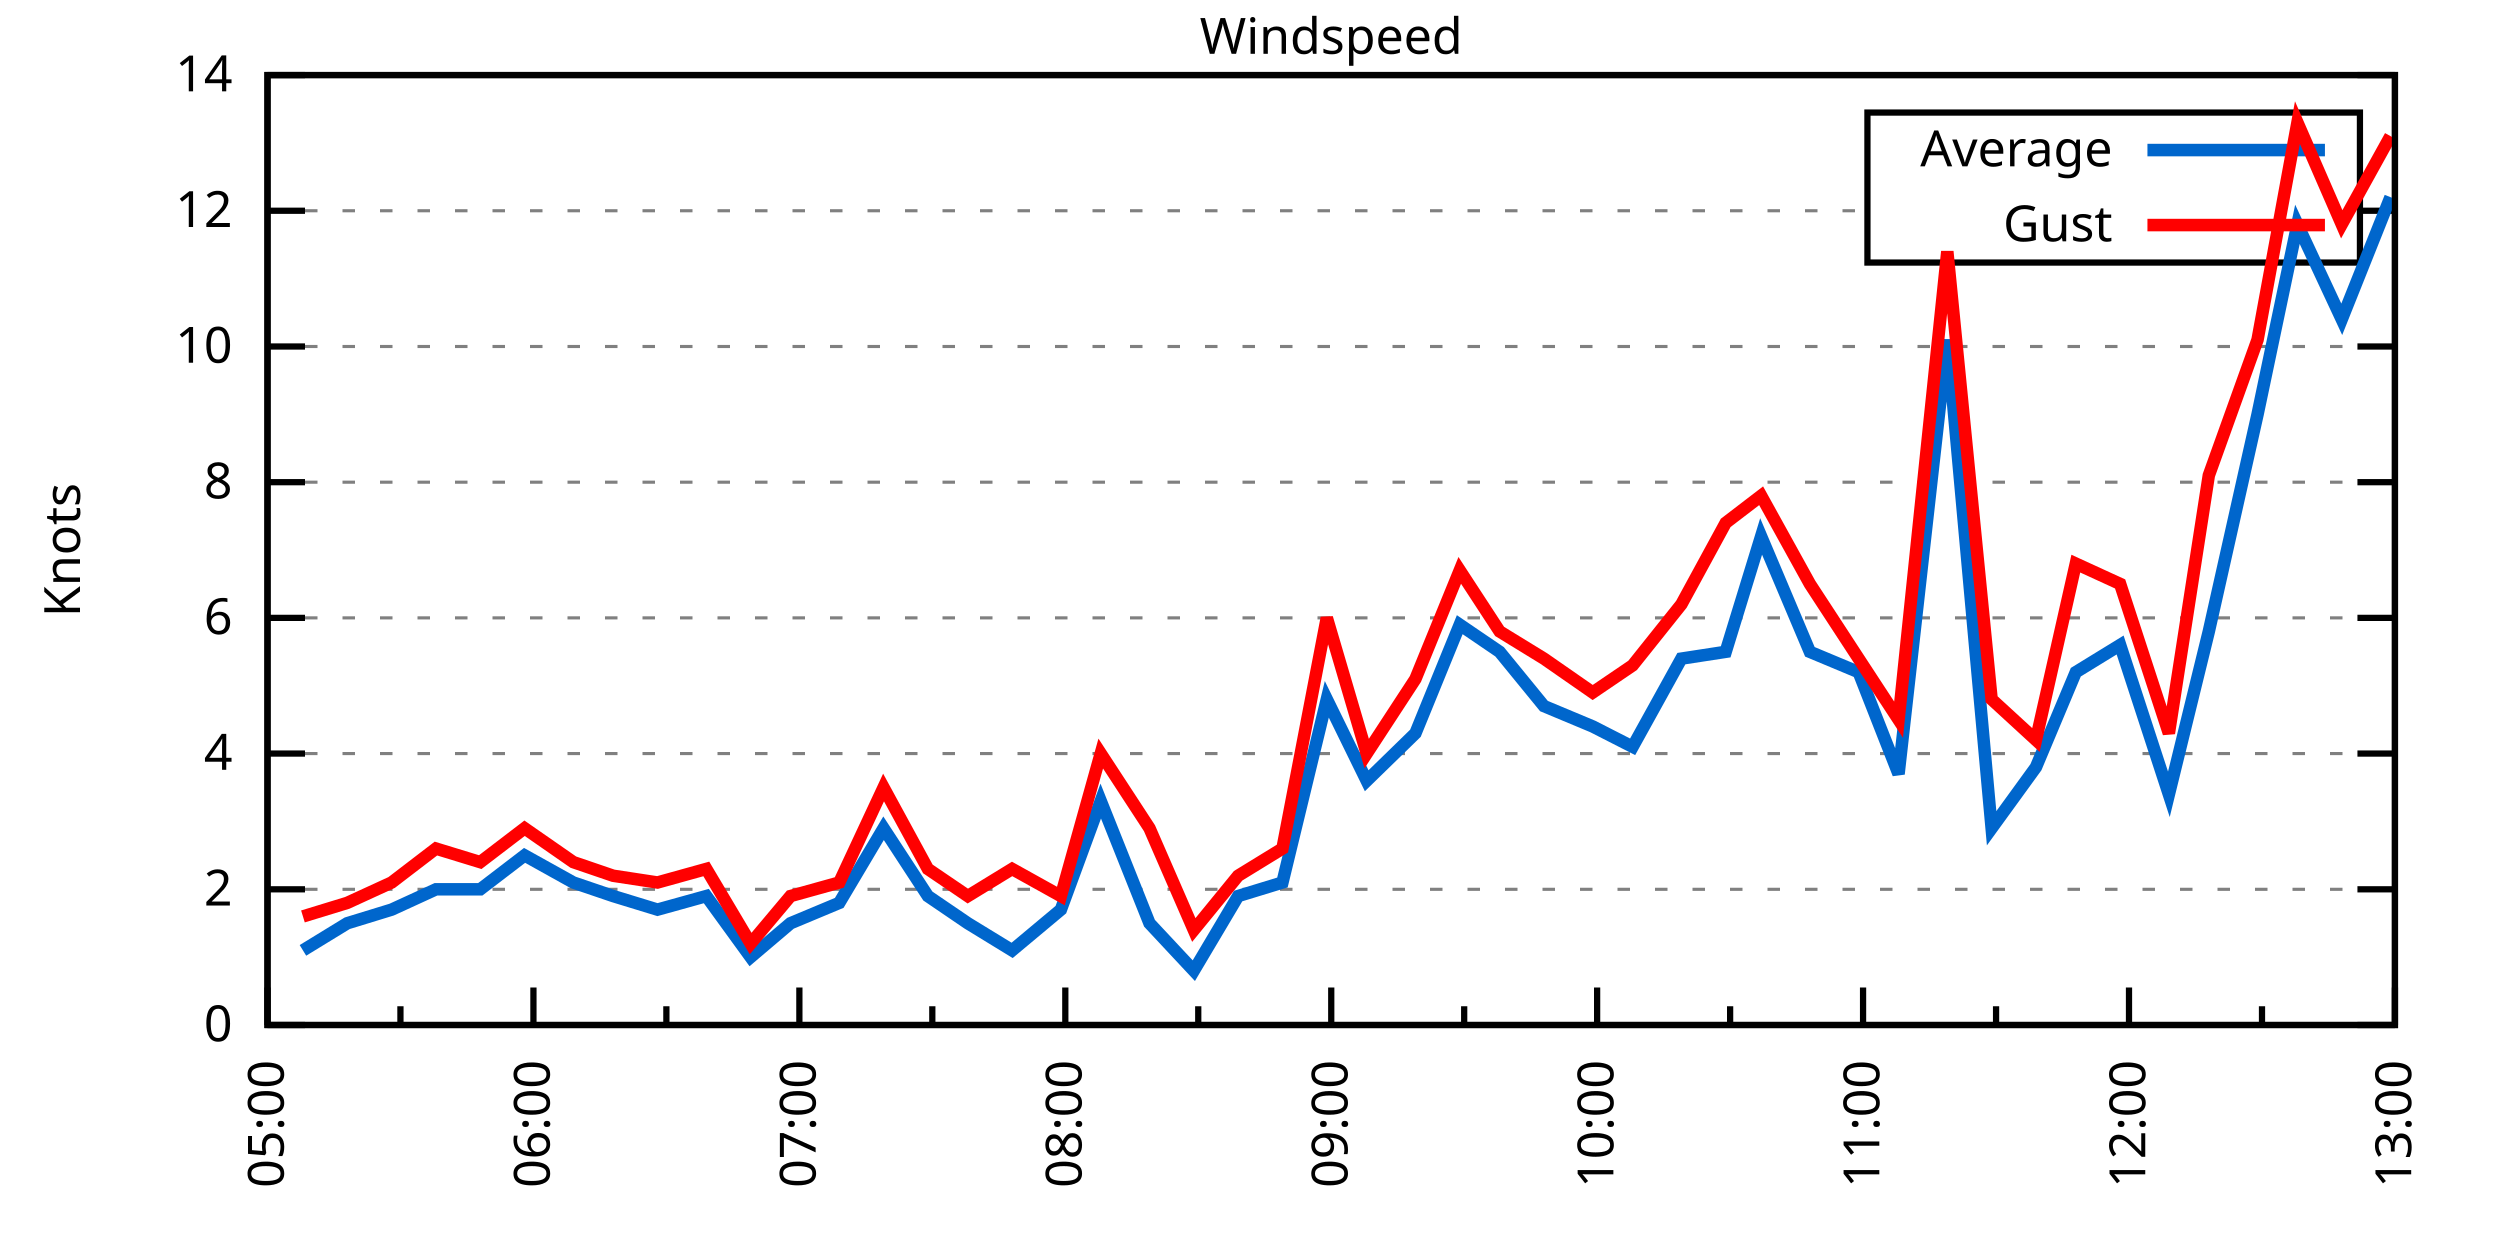
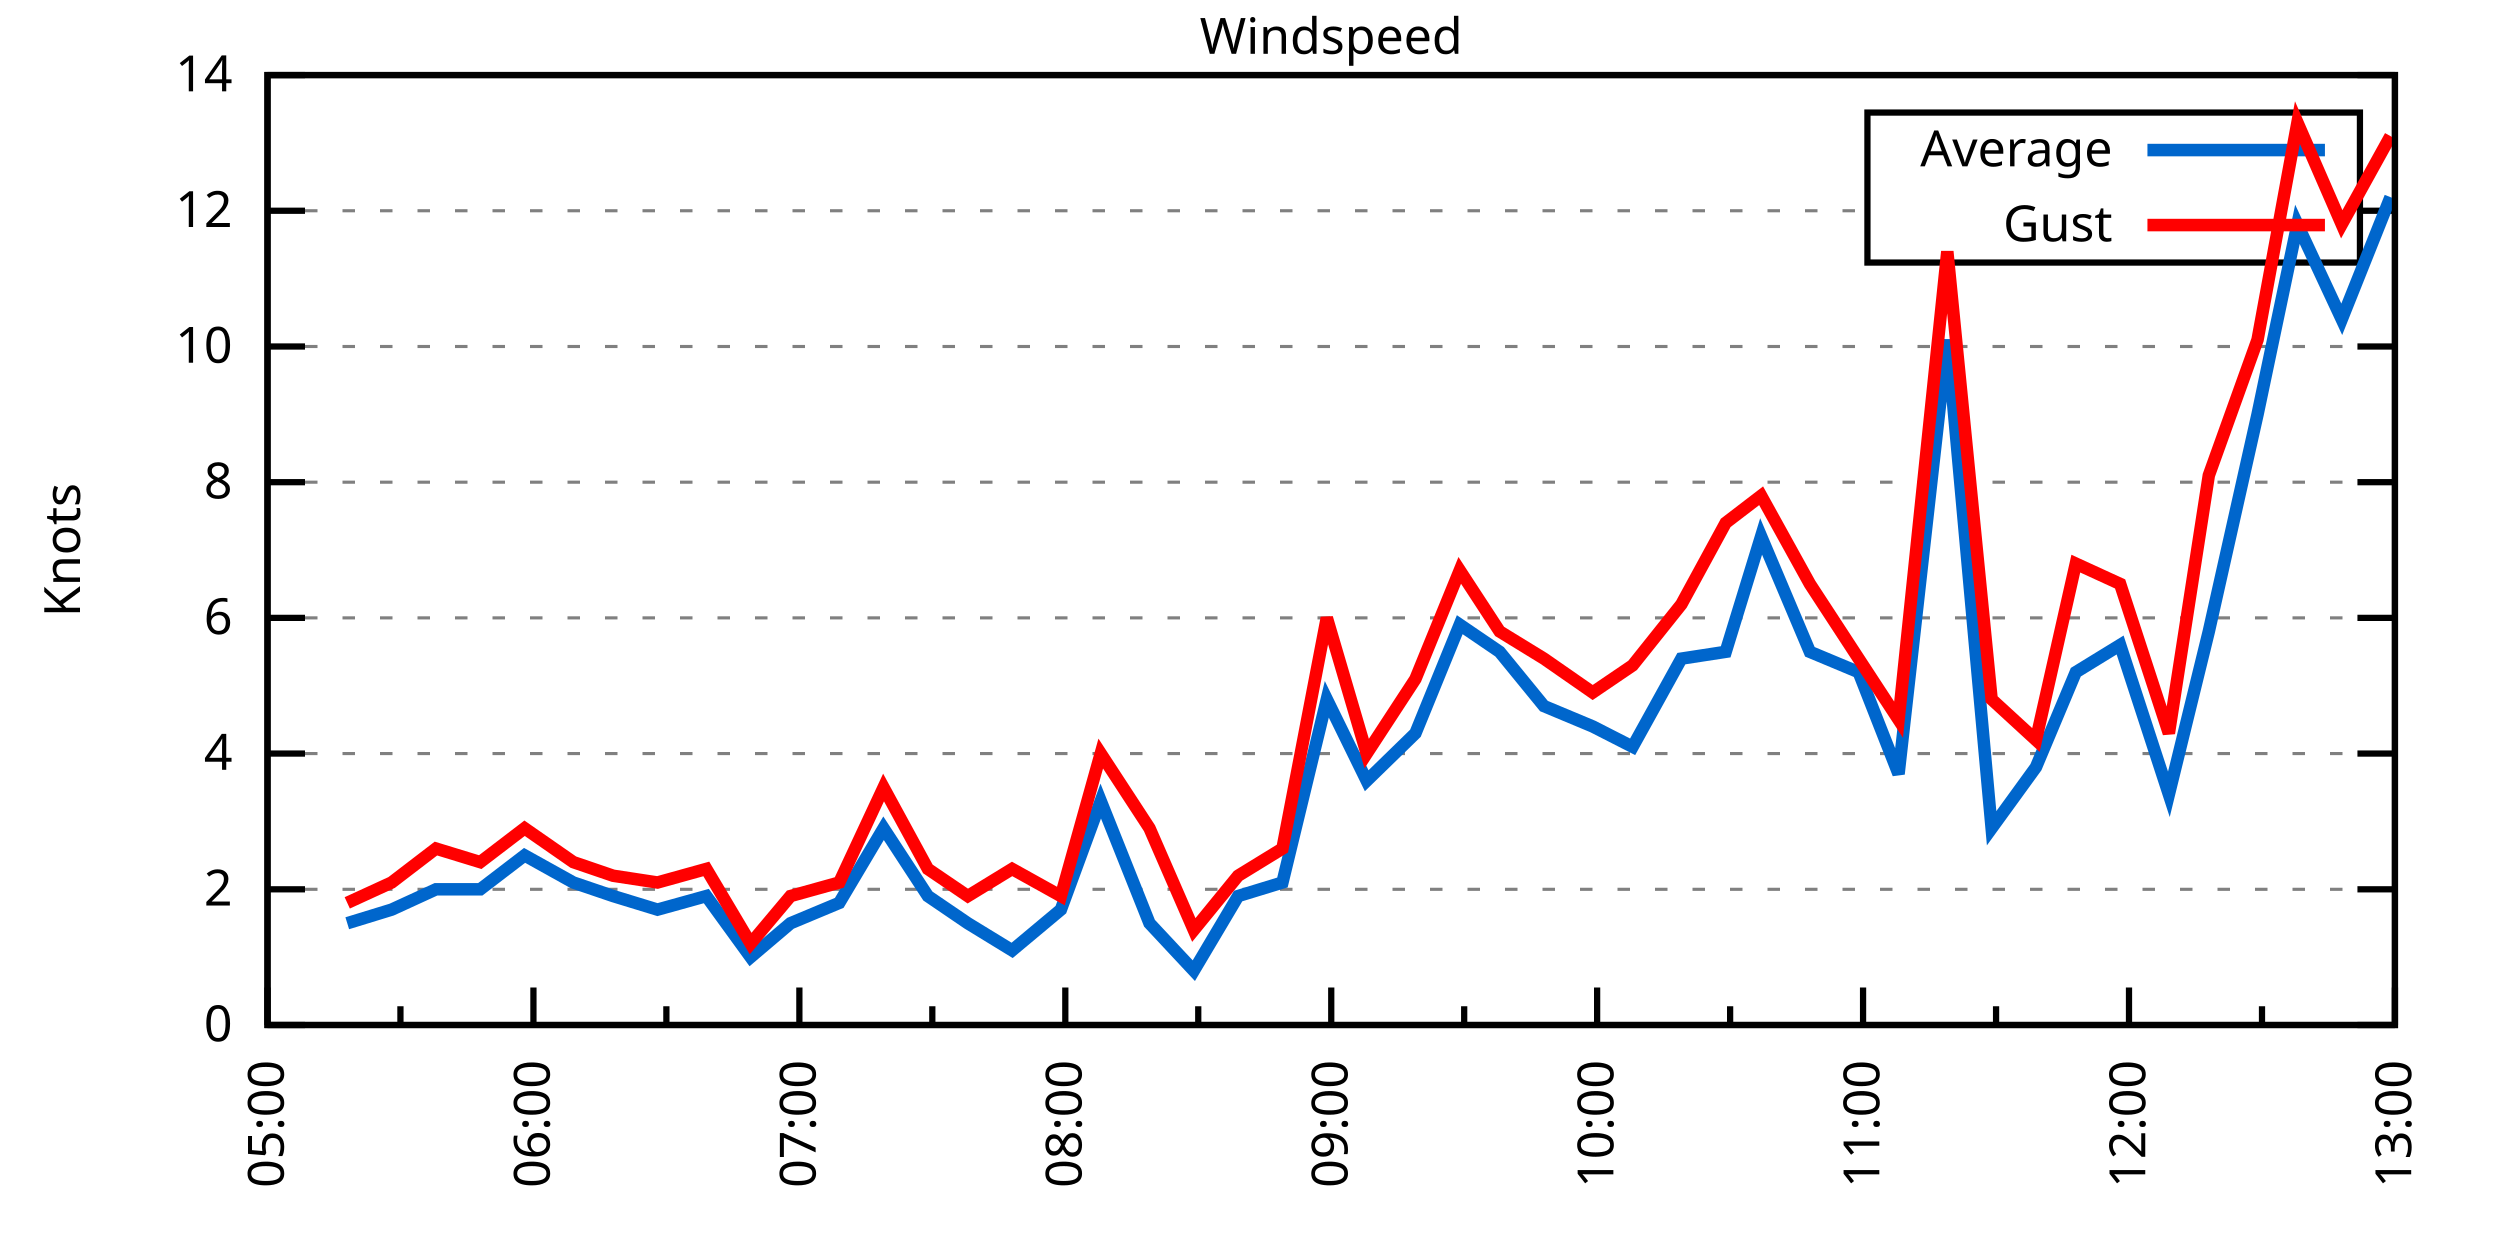
<svg xmlns="http://www.w3.org/2000/svg" xmlns:xlink="http://www.w3.org/1999/xlink" width="400" height="200" viewBox="0 0 400 200">
  <g id="gnuplot_canvas">
    <rect x="0" y="0" width="400" height="200" fill="none" />
    <defs>
      <circle id="gpDot" r="0.5" stroke-width="0.5" stroke="currentColor" />
      <path id="gpPt0" stroke-width="0.333" stroke="currentColor" d="M-1,0 h2 M0,-1 v2" />
      <path id="gpPt1" stroke-width="0.333" stroke="currentColor" d="M-1,-1 L1,1 M1,-1 L-1,1" />
      <path id="gpPt2" stroke-width="0.333" stroke="currentColor" d="M-1,0 L1,0 M0,-1 L0,1 M-1,-1 L1,1 M-1,1 L1,-1" />
      <rect id="gpPt3" stroke-width="0.333" stroke="currentColor" x="-1" y="-1" width="2" height="2" />
      <rect id="gpPt4" stroke-width="0.333" stroke="currentColor" fill="currentColor" x="-1" y="-1" width="2" height="2" />
      <circle id="gpPt5" stroke-width="0.333" stroke="currentColor" cx="0" cy="0" r="1" />
      <use xlink:href="#gpPt5" id="gpPt6" fill="currentColor" stroke="none" />
      <path id="gpPt7" stroke-width="0.333" stroke="currentColor" d="M0,-1.33 L-1.33,0.67 L1.33,0.67 z" />
      <use xlink:href="#gpPt7" id="gpPt8" fill="currentColor" stroke="none" />
      <use xlink:href="#gpPt7" id="gpPt9" stroke="currentColor" transform="rotate(180)" />
      <use xlink:href="#gpPt9" id="gpPt10" fill="currentColor" stroke="none" />
      <use xlink:href="#gpPt3" id="gpPt11" stroke="currentColor" transform="rotate(45)" />
      <use xlink:href="#gpPt11" id="gpPt12" fill="currentColor" stroke="none" />
      <path id="gpPt13" stroke-width="0.333" stroke="currentColor" d="M0,1.330 L1.265,0.411 L0.782,-1.067 L-0.782,-1.076 L-1.265,0.411 z" />
      <use xlink:href="#gpPt13" id="gpPt14" fill="currentColor" stroke="none" />
      <filter id="textbox" filterUnits="objectBoundingBox" x="0" y="0" height="1" width="1">
        <feFlood flood-color="white" flood-opacity="1" result="bgnd" />
        <feComposite in="SourceGraphic" in2="bgnd" operator="atop" />
      </filter>
      <filter id="greybox" filterUnits="objectBoundingBox" x="0" y="0" height="1" width="1">
        <feFlood flood-color="lightgrey" flood-opacity="1" result="grey" />
        <feComposite in="SourceGraphic" in2="grey" operator="atop" />
      </filter>
    </defs>
    <g fill="none" color="white" stroke="currentColor" stroke-width="1.00" stroke-linecap="butt" stroke-linejoin="miter">
</g>
    <g fill="none" color="black" stroke="currentColor" stroke-width="1.00" stroke-linecap="butt" stroke-linejoin="miter">
      <g stroke="none" shape-rendering="crispEdges">
        <polygon fill="rgb(255, 255, 255)" points="42.80,164.00 383.18,164.00 383.18,12.02 42.80,12.02 " />
      </g>
    </g>
    <g fill="none" color="black" stroke="currentColor" stroke-width="1.00" stroke-linecap="butt" stroke-linejoin="miter">
</g>
    <g fill="none" color="black" stroke="black" stroke-width="0.50" stroke-linecap="butt" stroke-linejoin="miter">
</g>
    <g fill="none" color="gray" stroke="currentColor" stroke-width="0.50" stroke-linecap="butt" stroke-linejoin="miter">
      <path stroke="gray" stroke-dasharray="2,4" class="gridline" d="M42.80,164.00 L383.19,164.00  " />
    </g>
    <g fill="none" color="gray" stroke="gray" stroke-width="1.00" stroke-linecap="butt" stroke-linejoin="miter">
</g>
    <g fill="none" color="black" stroke="currentColor" stroke-width="1.00" stroke-linecap="butt" stroke-linejoin="miter">
      <path stroke="black" d="M42.80,164.00 L48.80,164.00 M383.19,164.00 L377.19,164.00  " />
      <g transform="translate(37.20,166.60)" stroke="none" fill="black" font-family="Sans" font-size="8.00" text-anchor="end">
        <text>
          <tspan font-family="Sans"> 0</tspan>
        </text>
      </g>
    </g>
    <g fill="none" color="black" stroke="currentColor" stroke-width="1.00" stroke-linecap="butt" stroke-linejoin="miter">
</g>
    <g fill="none" color="black" stroke="black" stroke-width="0.50" stroke-linecap="butt" stroke-linejoin="miter">
</g>
    <g fill="none" color="gray" stroke="currentColor" stroke-width="0.50" stroke-linecap="butt" stroke-linejoin="miter">
      <path stroke="gray" stroke-dasharray="2,4" class="gridline" d="M42.80,142.29 L383.19,142.29  " />
    </g>
    <g fill="none" color="gray" stroke="gray" stroke-width="1.00" stroke-linecap="butt" stroke-linejoin="miter">
</g>
    <g fill="none" color="black" stroke="currentColor" stroke-width="1.00" stroke-linecap="butt" stroke-linejoin="miter">
      <path stroke="black" d="M42.80,142.29 L48.80,142.29 M383.19,142.29 L377.19,142.29  " />
      <g transform="translate(37.20,144.89)" stroke="none" fill="black" font-family="Sans" font-size="8.00" text-anchor="end">
        <text>
          <tspan font-family="Sans"> 2</tspan>
        </text>
      </g>
    </g>
    <g fill="none" color="black" stroke="currentColor" stroke-width="1.00" stroke-linecap="butt" stroke-linejoin="miter">
</g>
    <g fill="none" color="black" stroke="black" stroke-width="0.50" stroke-linecap="butt" stroke-linejoin="miter">
</g>
    <g fill="none" color="gray" stroke="currentColor" stroke-width="0.50" stroke-linecap="butt" stroke-linejoin="miter">
      <path stroke="gray" stroke-dasharray="2,4" class="gridline" d="M42.80,120.57 L383.19,120.57  " />
    </g>
    <g fill="none" color="gray" stroke="gray" stroke-width="1.00" stroke-linecap="butt" stroke-linejoin="miter">
</g>
    <g fill="none" color="black" stroke="currentColor" stroke-width="1.00" stroke-linecap="butt" stroke-linejoin="miter">
      <path stroke="black" d="M42.80,120.57 L48.80,120.57 M383.19,120.57 L377.19,120.57  " />
      <g transform="translate(37.20,123.17)" stroke="none" fill="black" font-family="Sans" font-size="8.00" text-anchor="end">
        <text>
          <tspan font-family="Sans"> 4</tspan>
        </text>
      </g>
    </g>
    <g fill="none" color="black" stroke="currentColor" stroke-width="1.00" stroke-linecap="butt" stroke-linejoin="miter">
</g>
    <g fill="none" color="black" stroke="black" stroke-width="0.50" stroke-linecap="butt" stroke-linejoin="miter">
</g>
    <g fill="none" color="gray" stroke="currentColor" stroke-width="0.50" stroke-linecap="butt" stroke-linejoin="miter">
      <path stroke="gray" stroke-dasharray="2,4" class="gridline" d="M42.80,98.86 L383.19,98.86  " />
    </g>
    <g fill="none" color="gray" stroke="gray" stroke-width="1.00" stroke-linecap="butt" stroke-linejoin="miter">
</g>
    <g fill="none" color="black" stroke="currentColor" stroke-width="1.00" stroke-linecap="butt" stroke-linejoin="miter">
      <path stroke="black" d="M42.80,98.86 L48.80,98.86 M383.19,98.86 L377.19,98.86  " />
      <g transform="translate(37.20,101.46)" stroke="none" fill="black" font-family="Sans" font-size="8.00" text-anchor="end">
        <text>
          <tspan font-family="Sans"> 6</tspan>
        </text>
      </g>
    </g>
    <g fill="none" color="black" stroke="currentColor" stroke-width="1.00" stroke-linecap="butt" stroke-linejoin="miter">
</g>
    <g fill="none" color="black" stroke="black" stroke-width="0.50" stroke-linecap="butt" stroke-linejoin="miter">
</g>
    <g fill="none" color="gray" stroke="currentColor" stroke-width="0.50" stroke-linecap="butt" stroke-linejoin="miter">
      <path stroke="gray" stroke-dasharray="2,4" class="gridline" d="M42.80,77.15 L383.19,77.15  " />
    </g>
    <g fill="none" color="gray" stroke="gray" stroke-width="1.00" stroke-linecap="butt" stroke-linejoin="miter">
</g>
    <g fill="none" color="black" stroke="currentColor" stroke-width="1.00" stroke-linecap="butt" stroke-linejoin="miter">
      <path stroke="black" d="M42.80,77.15 L48.80,77.15 M383.19,77.15 L377.19,77.15  " />
      <g transform="translate(37.20,79.75)" stroke="none" fill="black" font-family="Sans" font-size="8.00" text-anchor="end">
        <text>
          <tspan font-family="Sans"> 8</tspan>
        </text>
      </g>
    </g>
    <g fill="none" color="black" stroke="currentColor" stroke-width="1.00" stroke-linecap="butt" stroke-linejoin="miter">
</g>
    <g fill="none" color="black" stroke="black" stroke-width="0.50" stroke-linecap="butt" stroke-linejoin="miter">
</g>
    <g fill="none" color="gray" stroke="currentColor" stroke-width="0.50" stroke-linecap="butt" stroke-linejoin="miter">
      <path stroke="gray" stroke-dasharray="2,4" class="gridline" d="M42.80,55.44 L383.19,55.44  " />
    </g>
    <g fill="none" color="gray" stroke="gray" stroke-width="1.00" stroke-linecap="butt" stroke-linejoin="miter">
</g>
    <g fill="none" color="black" stroke="currentColor" stroke-width="1.00" stroke-linecap="butt" stroke-linejoin="miter">
      <path stroke="black" d="M42.80,55.44 L48.80,55.44 M383.19,55.44 L377.19,55.44  " />
      <g transform="translate(37.20,58.04)" stroke="none" fill="black" font-family="Sans" font-size="8.00" text-anchor="end">
        <text>
          <tspan font-family="Sans"> 10</tspan>
        </text>
      </g>
    </g>
    <g fill="none" color="black" stroke="currentColor" stroke-width="1.00" stroke-linecap="butt" stroke-linejoin="miter">
</g>
    <g fill="none" color="black" stroke="black" stroke-width="0.50" stroke-linecap="butt" stroke-linejoin="miter">
</g>
    <g fill="none" color="gray" stroke="currentColor" stroke-width="0.50" stroke-linecap="butt" stroke-linejoin="miter">
      <path stroke="gray" stroke-dasharray="2,4" class="gridline" d="M42.80,33.72 L298.79,33.72 M377.59,33.72 L383.19,33.72  " />
    </g>
    <g fill="none" color="gray" stroke="gray" stroke-width="1.00" stroke-linecap="butt" stroke-linejoin="miter">
</g>
    <g fill="none" color="black" stroke="currentColor" stroke-width="1.00" stroke-linecap="butt" stroke-linejoin="miter">
      <path stroke="black" d="M42.80,33.72 L48.80,33.72 M383.19,33.72 L377.19,33.72  " />
      <g transform="translate(37.20,36.32)" stroke="none" fill="black" font-family="Sans" font-size="8.00" text-anchor="end">
        <text>
          <tspan font-family="Sans"> 12</tspan>
        </text>
      </g>
    </g>
    <g fill="none" color="black" stroke="currentColor" stroke-width="1.00" stroke-linecap="butt" stroke-linejoin="miter">
</g>
    <g fill="none" color="black" stroke="black" stroke-width="0.50" stroke-linecap="butt" stroke-linejoin="miter">
</g>
    <g fill="none" color="gray" stroke="currentColor" stroke-width="0.50" stroke-linecap="butt" stroke-linejoin="miter">
      <path stroke="gray" stroke-dasharray="2,4" class="gridline" d="M42.80,12.01 L383.19,12.01  " />
    </g>
    <g fill="none" color="gray" stroke="gray" stroke-width="1.00" stroke-linecap="butt" stroke-linejoin="miter">
</g>
    <g fill="none" color="black" stroke="currentColor" stroke-width="1.00" stroke-linecap="butt" stroke-linejoin="miter">
      <path stroke="black" d="M42.80,12.01 L48.80,12.01 M383.19,12.01 L377.19,12.01  " />
      <g transform="translate(37.20,14.61)" stroke="none" fill="black" font-family="Sans" font-size="8.00" text-anchor="end">
        <text>
          <tspan font-family="Sans"> 14</tspan>
        </text>
      </g>
    </g>
    <g fill="none" color="black" stroke="currentColor" stroke-width="1.00" stroke-linecap="butt" stroke-linejoin="miter">
      <path stroke="black" d="M42.80,164.00 L42.80,158.00  " />
      <g transform="translate(45.40,169.60) rotate(270)" stroke="none" fill="black" font-family="Sans" font-size="8.00" text-anchor="end">
        <text>
          <tspan font-family="Sans">05:00</tspan>
        </text>
      </g>
    </g>
    <g fill="none" color="black" stroke="currentColor" stroke-width="1.00" stroke-linecap="butt" stroke-linejoin="miter">
      <path stroke="black" d="M64.07,164.00 L64.07,161.00 M85.35,164.00 L85.35,158.00  " />
      <g transform="translate(87.95,169.60) rotate(270)" stroke="none" fill="black" font-family="Sans" font-size="8.00" text-anchor="end">
        <text>
          <tspan font-family="Sans">06:00</tspan>
        </text>
      </g>
    </g>
    <g fill="none" color="black" stroke="currentColor" stroke-width="1.00" stroke-linecap="butt" stroke-linejoin="miter">
      <path stroke="black" d="M106.62,164.00 L106.62,161.00 M127.90,164.00 L127.90,158.00  " />
      <g transform="translate(130.50,169.60) rotate(270)" stroke="none" fill="black" font-family="Sans" font-size="8.00" text-anchor="end">
        <text>
          <tspan font-family="Sans">07:00</tspan>
        </text>
      </g>
    </g>
    <g fill="none" color="black" stroke="currentColor" stroke-width="1.00" stroke-linecap="butt" stroke-linejoin="miter">
      <path stroke="black" d="M149.17,164.00 L149.17,161.00 M170.45,164.00 L170.45,158.00  " />
      <g transform="translate(173.05,169.60) rotate(270)" stroke="none" fill="black" font-family="Sans" font-size="8.00" text-anchor="end">
        <text>
          <tspan font-family="Sans">08:00</tspan>
        </text>
      </g>
    </g>
    <g fill="none" color="black" stroke="currentColor" stroke-width="1.00" stroke-linecap="butt" stroke-linejoin="miter">
      <path stroke="black" d="M191.72,164.00 L191.72,161.00 M213.00,164.00 L213.00,158.00  " />
      <g transform="translate(215.60,169.60) rotate(270)" stroke="none" fill="black" font-family="Sans" font-size="8.00" text-anchor="end">
        <text>
          <tspan font-family="Sans">09:00</tspan>
        </text>
      </g>
    </g>
    <g fill="none" color="black" stroke="currentColor" stroke-width="1.00" stroke-linecap="butt" stroke-linejoin="miter">
      <path stroke="black" d="M234.27,164.00 L234.27,161.00 M255.54,164.00 L255.54,158.00  " />
      <g transform="translate(258.14,169.60) rotate(270)" stroke="none" fill="black" font-family="Sans" font-size="8.00" text-anchor="end">
        <text>
          <tspan font-family="Sans">10:00</tspan>
        </text>
      </g>
    </g>
    <g fill="none" color="black" stroke="currentColor" stroke-width="1.00" stroke-linecap="butt" stroke-linejoin="miter">
      <path stroke="black" d="M276.82,164.00 L276.82,161.00 M298.09,164.00 L298.09,158.00  " />
      <g transform="translate(300.69,169.60) rotate(270)" stroke="none" fill="black" font-family="Sans" font-size="8.00" text-anchor="end">
        <text>
          <tspan font-family="Sans">11:00</tspan>
        </text>
      </g>
    </g>
    <g fill="none" color="black" stroke="currentColor" stroke-width="1.00" stroke-linecap="butt" stroke-linejoin="miter">
      <path stroke="black" d="M319.37,164.00 L319.37,161.00 M340.64,164.00 L340.64,158.00  " />
      <g transform="translate(343.24,169.60) rotate(270)" stroke="none" fill="black" font-family="Sans" font-size="8.00" text-anchor="end">
        <text>
          <tspan font-family="Sans">12:00</tspan>
        </text>
      </g>
    </g>
    <g fill="none" color="black" stroke="currentColor" stroke-width="1.00" stroke-linecap="butt" stroke-linejoin="miter">
      <path stroke="black" d="M361.92,164.00 L361.92,161.00 M383.19,164.00 L383.19,158.00  " />
      <g transform="translate(385.79,169.60) rotate(270)" stroke="none" fill="black" font-family="Sans" font-size="8.00" text-anchor="end">
        <text>
          <tspan font-family="Sans">13:00</tspan>
        </text>
      </g>
    </g>
    <g fill="none" color="black" stroke="currentColor" stroke-width="1.00" stroke-linecap="butt" stroke-linejoin="miter">
</g>
    <g fill="none" color="black" stroke="currentColor" stroke-width="1.00" stroke-linecap="butt" stroke-linejoin="miter">
      <path stroke="black" d="M42.80,12.01 L42.80,164.00 L383.19,164.00 L383.19,12.01 L42.80,12.01 Z  " />
    </g>
    <g fill="none" color="black" stroke="currentColor" stroke-width="1.00" stroke-linecap="butt" stroke-linejoin="miter">
      <g transform="translate(12.80,88.01) rotate(270)" stroke="none" fill="black" font-family="Sans" font-size="8.00" text-anchor="middle">
        <text>
          <tspan font-family="Sans">Knots</tspan>
        </text>
      </g>
    </g>
    <g fill="none" color="black" stroke="currentColor" stroke-width="1.00" stroke-linecap="butt" stroke-linejoin="miter">
</g>
    <g fill="none" color="black" stroke="currentColor" stroke-width="1.00" stroke-linecap="butt" stroke-linejoin="miter">
      <path stroke="black" d="M298.79,42.01 L298.79,18.01 L377.59,18.01 L377.59,42.01 L298.79,42.01 Z  " />
    </g>
    <g id="Windspeed_plot_1">
      <g fill="none" color="white" stroke="black" stroke-width="2.00" stroke-linecap="butt" stroke-linejoin="miter">
</g>
      <g fill="none" color="black" stroke="currentColor" stroke-width="2.00" stroke-linecap="butt" stroke-linejoin="miter">
        <g transform="translate(337.99,26.61)" stroke="none" fill="black" font-family="Sans" font-size="8.00" text-anchor="end">
          <text>
            <tspan font-family="Sans">Average</tspan>
          </text>
        </g>
      </g>
      <g fill="none" color="black" stroke="currentColor" stroke-width="2.00" stroke-linecap="butt" stroke-linejoin="miter">
-         <path stroke="rgb(  0, 102, 204)" d="M343.59,24.01 L371.99,24.01 M48.47,152.06 L55.56,147.72 L62.66,145.54 L69.75,142.29 L76.84,142.29 L83.93,136.86   L91.73,141.20 L98.11,143.37 L105.20,145.54 L113.01,143.37 L120.10,153.14 L126.48,147.72 L134.28,144.46 L141.37,132.52   L148.46,143.37 L154.85,147.72 L161.94,152.06 L169.74,145.54 L176.12,128.17 L183.92,147.72 L191.01,155.31 L198.10,143.37   L205.19,141.20 L212.29,111.89 L218.67,124.92 L226.47,117.32 L233.56,99.95 L239.94,104.29 L247.03,112.97 L254.83,116.23   L261.22,119.49 L269.02,105.38 L276.11,104.29 L281.78,85.83 L289.58,104.29 L297.38,107.55 L303.77,123.83 L311.57,54.35   L318.66,132.52 L325.75,122.75 L332.13,107.55 L339.22,103.20 L347.02,127.09 L353.41,101.03 L361.21,66.29 L367.59,35.89   L374.68,51.09 L382.48,31.55  " />
+         <path stroke="rgb(  0, 102, 204)" d="M343.59,24.01 L371.99,24.01 M55.56,147.72 L62.66,145.54 L69.75,142.29 L76.84,142.29 L83.93,136.86 L91.73,141.20   L98.11,143.37 L105.20,145.54 L113.01,143.37 L120.10,153.14 L126.48,147.72 L134.28,144.46 L141.37,132.52 L148.46,143.37   L154.85,147.72 L161.94,152.06 L169.74,145.54 L176.12,128.17 L183.92,147.72 L191.01,155.31 L198.10,143.37 L205.19,141.20   L212.29,111.89 L218.67,124.92 L226.47,117.32 L233.56,99.95 L239.94,104.29 L247.03,112.97 L254.83,116.23 L261.22,119.49   L269.02,105.38 L276.11,104.29 L281.78,85.83 L289.58,104.29 L297.38,107.55 L303.77,123.83 L311.57,54.35 L318.66,132.52   L325.75,122.75 L332.13,107.55 L339.22,103.20 L347.02,127.09 L353.41,101.03 L361.21,66.29 L367.59,35.89 L374.68,51.09   L382.48,31.55  " />
      </g>
    </g>
    <g id="Windspeed_plot_2">
      <g fill="none" color="black" stroke="currentColor" stroke-width="2.00" stroke-linecap="butt" stroke-linejoin="miter">
        <g transform="translate(337.99,38.61)" stroke="none" fill="black" font-family="Sans" font-size="8.00" text-anchor="end">
          <text>
            <tspan font-family="Sans">Gust</tspan>
          </text>
        </g>
      </g>
      <g fill="none" color="black" stroke="currentColor" stroke-width="2.00" stroke-linecap="butt" stroke-linejoin="miter">
-         <path stroke="rgb(255,   0,   0)" d="M343.59,36.01 L371.99,36.01 M48.47,146.63 L55.56,144.46 L62.66,141.20 L69.75,135.77 L76.84,137.94 L83.93,132.52   L91.73,137.94 L98.11,140.12 L105.20,141.20 L113.01,139.03 L120.10,150.97 L126.48,143.37 L134.28,141.20 L141.37,126.00   L148.46,139.03 L154.85,143.37 L161.94,139.03 L169.74,143.37 L176.12,120.57 L183.92,132.52 L191.01,148.80 L198.10,140.12   L205.19,135.77 L212.29,98.86 L218.67,120.57 L226.47,108.63 L233.56,91.26 L239.94,101.03 L247.03,105.38 L254.83,110.80   L261.22,106.46 L269.02,96.69 L276.11,83.66 L281.78,79.32 L289.58,93.43 L297.38,105.38 L303.77,115.15 L311.57,40.24   L318.66,111.89 L325.75,118.40 L332.13,90.18 L339.22,93.43 L347.02,117.32 L353.41,76.06 L361.21,54.35 L367.59,19.61   L374.68,35.89 L382.48,21.78  " />
+         <path stroke="rgb(255,   0,   0)" d="M343.59,36.01 L371.99,36.01 M55.56,144.46 L62.66,141.20 L69.75,135.77 L76.84,137.94 L83.93,132.52 L91.73,137.94   L98.11,140.12 L105.20,141.20 L113.01,139.03 L120.10,150.97 L126.48,143.37 L134.28,141.20 L141.37,126.00 L148.46,139.03   L154.85,143.37 L161.94,139.03 L169.74,143.37 L176.12,120.57 L183.92,132.52 L191.01,148.80 L198.10,140.12 L205.19,135.77   L212.29,98.86 L218.67,120.57 L226.47,108.63 L233.56,91.26 L239.94,101.03 L247.03,105.38 L254.83,110.80 L261.22,106.46   L269.02,96.69 L276.11,83.66 L281.78,79.32 L289.58,93.43 L297.38,105.38 L303.77,115.15 L311.57,40.24 L318.66,111.89   L325.75,118.40 L332.13,90.18 L339.22,93.43 L347.02,117.32 L353.41,76.06 L361.21,54.35 L367.59,19.61 L374.68,35.89   L382.48,21.78  " />
      </g>
    </g>
    <g fill="none" color="black" stroke="currentColor" stroke-width="2.00" stroke-linecap="butt" stroke-linejoin="miter">
</g>
    <g fill="none" color="black" stroke="black" stroke-width="1.00" stroke-linecap="butt" stroke-linejoin="miter">
</g>
    <g fill="none" color="black" stroke="currentColor" stroke-width="1.00" stroke-linecap="butt" stroke-linejoin="miter">
      <path stroke="black" d="M42.80,12.01 L42.80,164.00 L383.19,164.00 L383.19,12.01 L42.80,12.01 Z  " />
    </g>
    <g fill="none" color="black" stroke="currentColor" stroke-width="1.00" stroke-linecap="butt" stroke-linejoin="miter">
      <g transform="translate(212.99,8.61)" stroke="none" fill="black" font-family="Sans" font-size="8.00" text-anchor="middle">
        <text>
          <tspan font-family="Sans">Windspeed</tspan>
        </text>
      </g>
    </g>
    <g fill="none" color="black" stroke="currentColor" stroke-width="1.00" stroke-linecap="butt" stroke-linejoin="miter">
</g>
  </g>
</svg>
